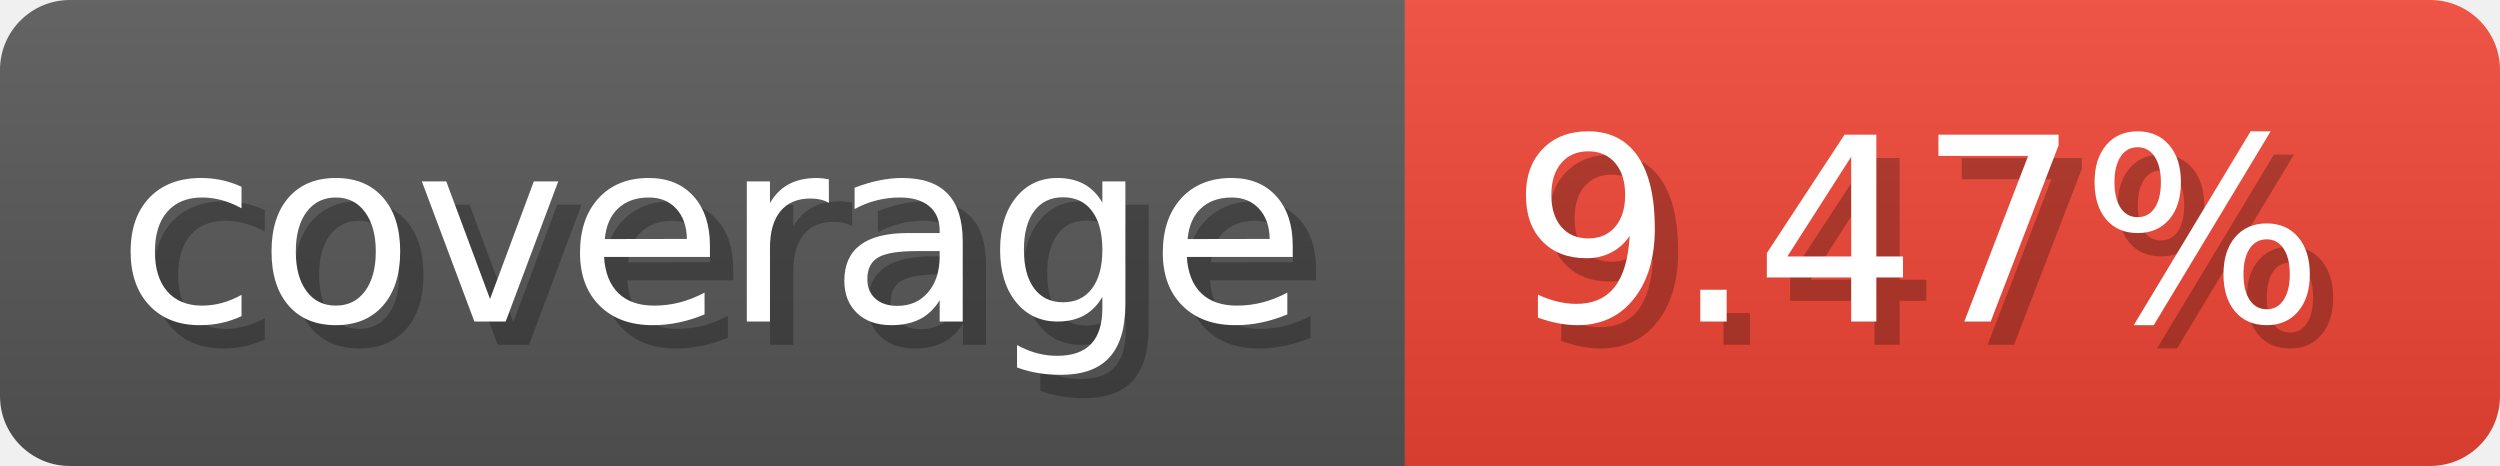
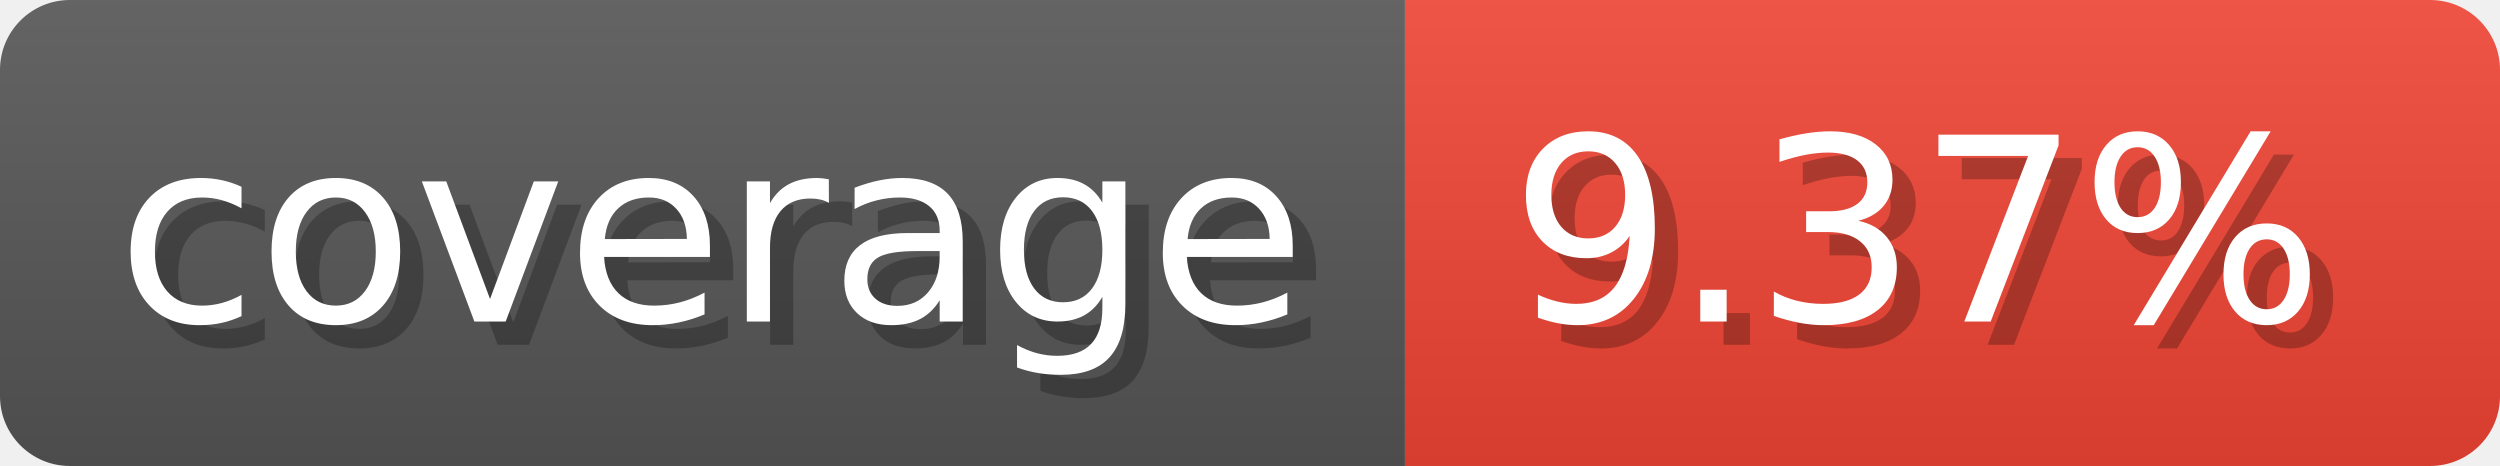
- <svg xmlns="http://www.w3.org/2000/svg" width="107.3" height="20" viewBox="0 0 1073 200" role="img" aria-label="coverage: 9.47%">
-   <linearGradient id="ejXnZ" x2="0" y2="100%">
+ <svg xmlns="http://www.w3.org/2000/svg" width="107.3" height="20" viewBox="0 0 1073 200" role="img" aria-label="coverage: 9.37%">
+   <linearGradient id="IHeMr" x2="0" y2="100%">
    <stop offset="0" stop-opacity=".1" stop-color="#EEE" />
    <stop offset="1" stop-opacity=".1" />
  </linearGradient>
-   <mask id="fUKOT">
+   <mask id="zEpCU">
    <rect width="1073" height="200" rx="30" fill="#FFF" />
  </mask>
-   <g mask="url(#fUKOT)">
+   <g mask="url(#zEpCU)">
    <rect width="603" height="200" fill="#555" />
    <rect width="470" height="200" fill="#E43" x="603" />
-     <rect width="1073" height="200" fill="url(#ejXnZ)" />
+     <rect width="1073" height="200" fill="url(#IHeMr)" />
  </g>
  <g aria-hidden="true" fill="#fff" text-anchor="start" font-family="Verdana,DejaVu Sans,sans-serif" font-size="110">
    <text x="60" y="148" textLength="503" fill="#000" opacity="0.25">coverage</text>
    <text x="50" y="138" textLength="503">coverage</text>
-     <text x="658" y="148" textLength="370" fill="#000" opacity="0.25">9.47%</text>
-     <text x="648" y="138" textLength="370">9.47%</text>
+     <text x="658" y="148" textLength="370" fill="#000" opacity="0.25">9.37%</text>
+     <text x="648" y="138" textLength="370">9.37%</text>
  </g>
</svg>
